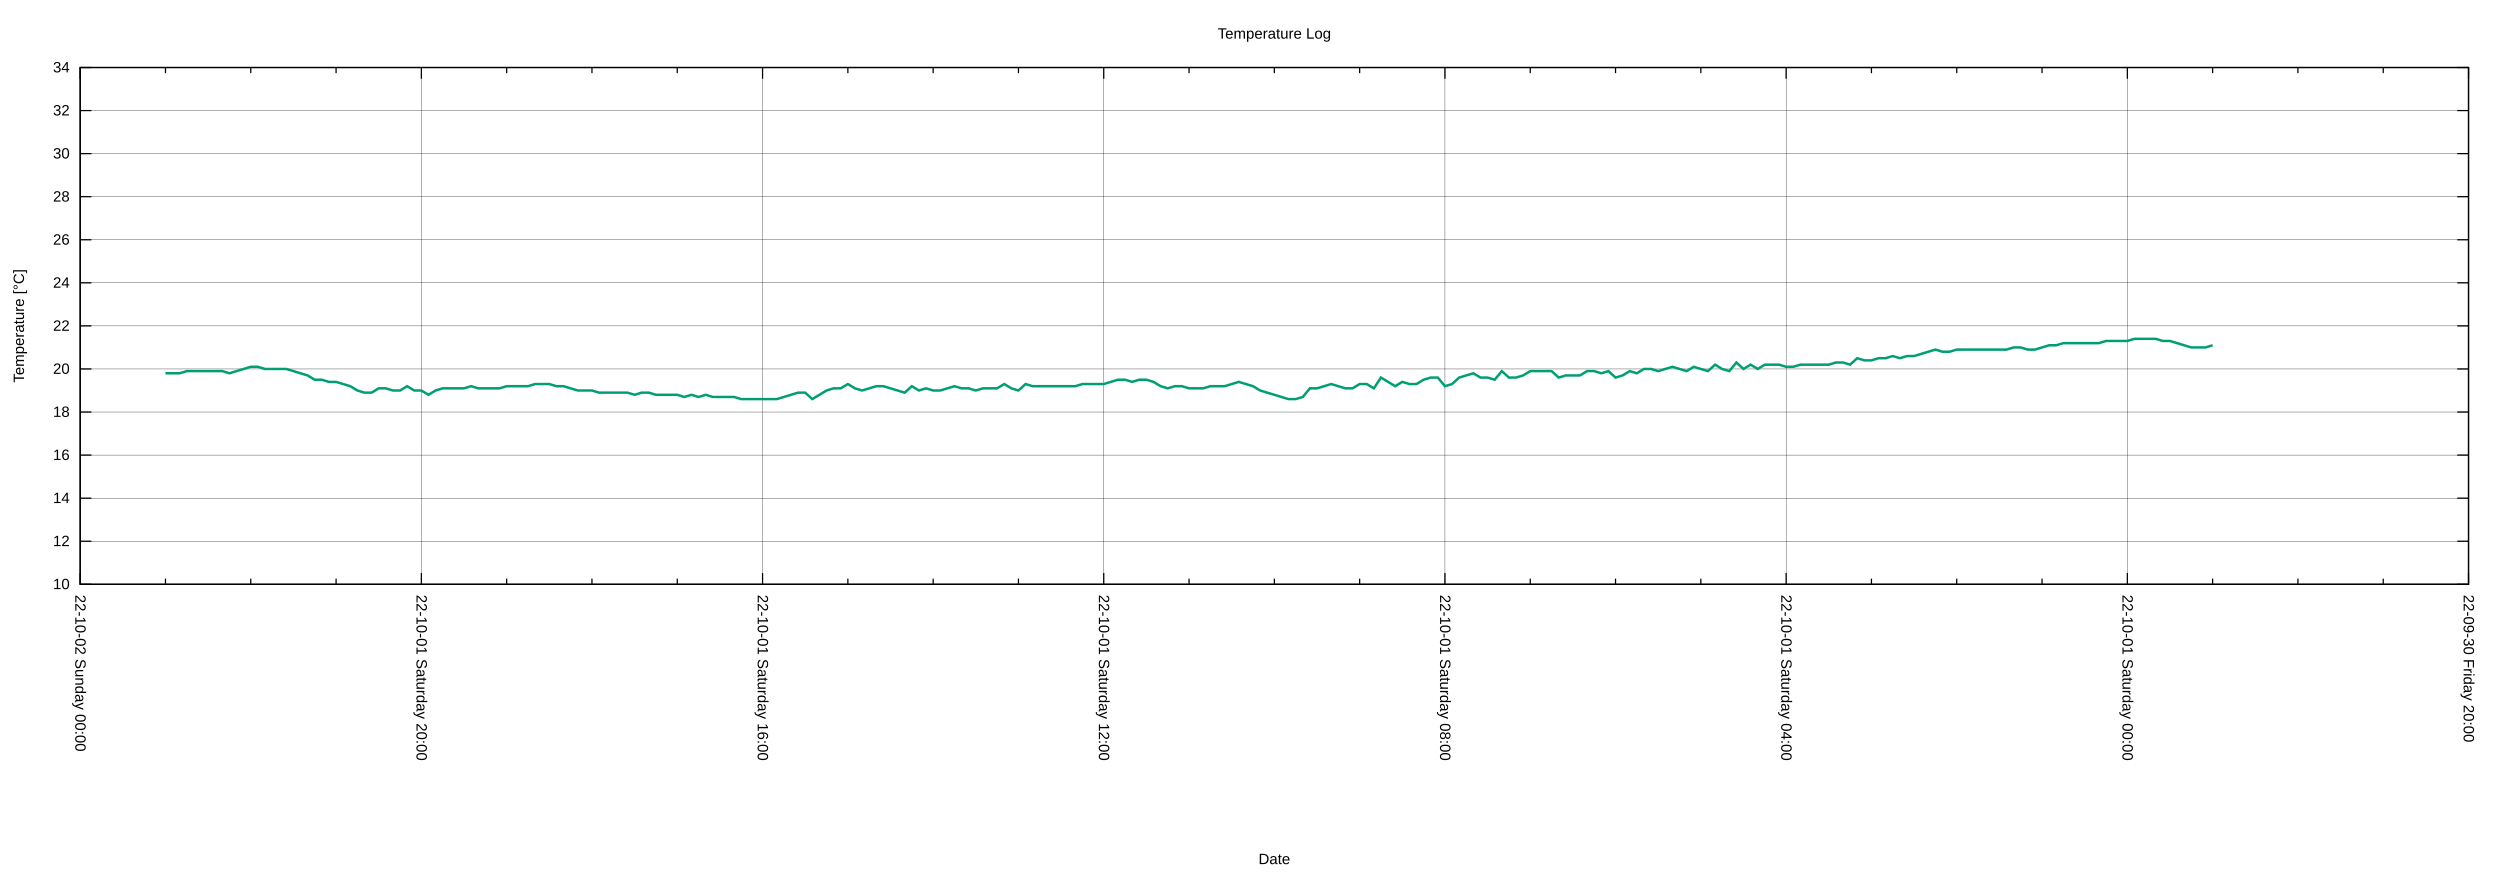
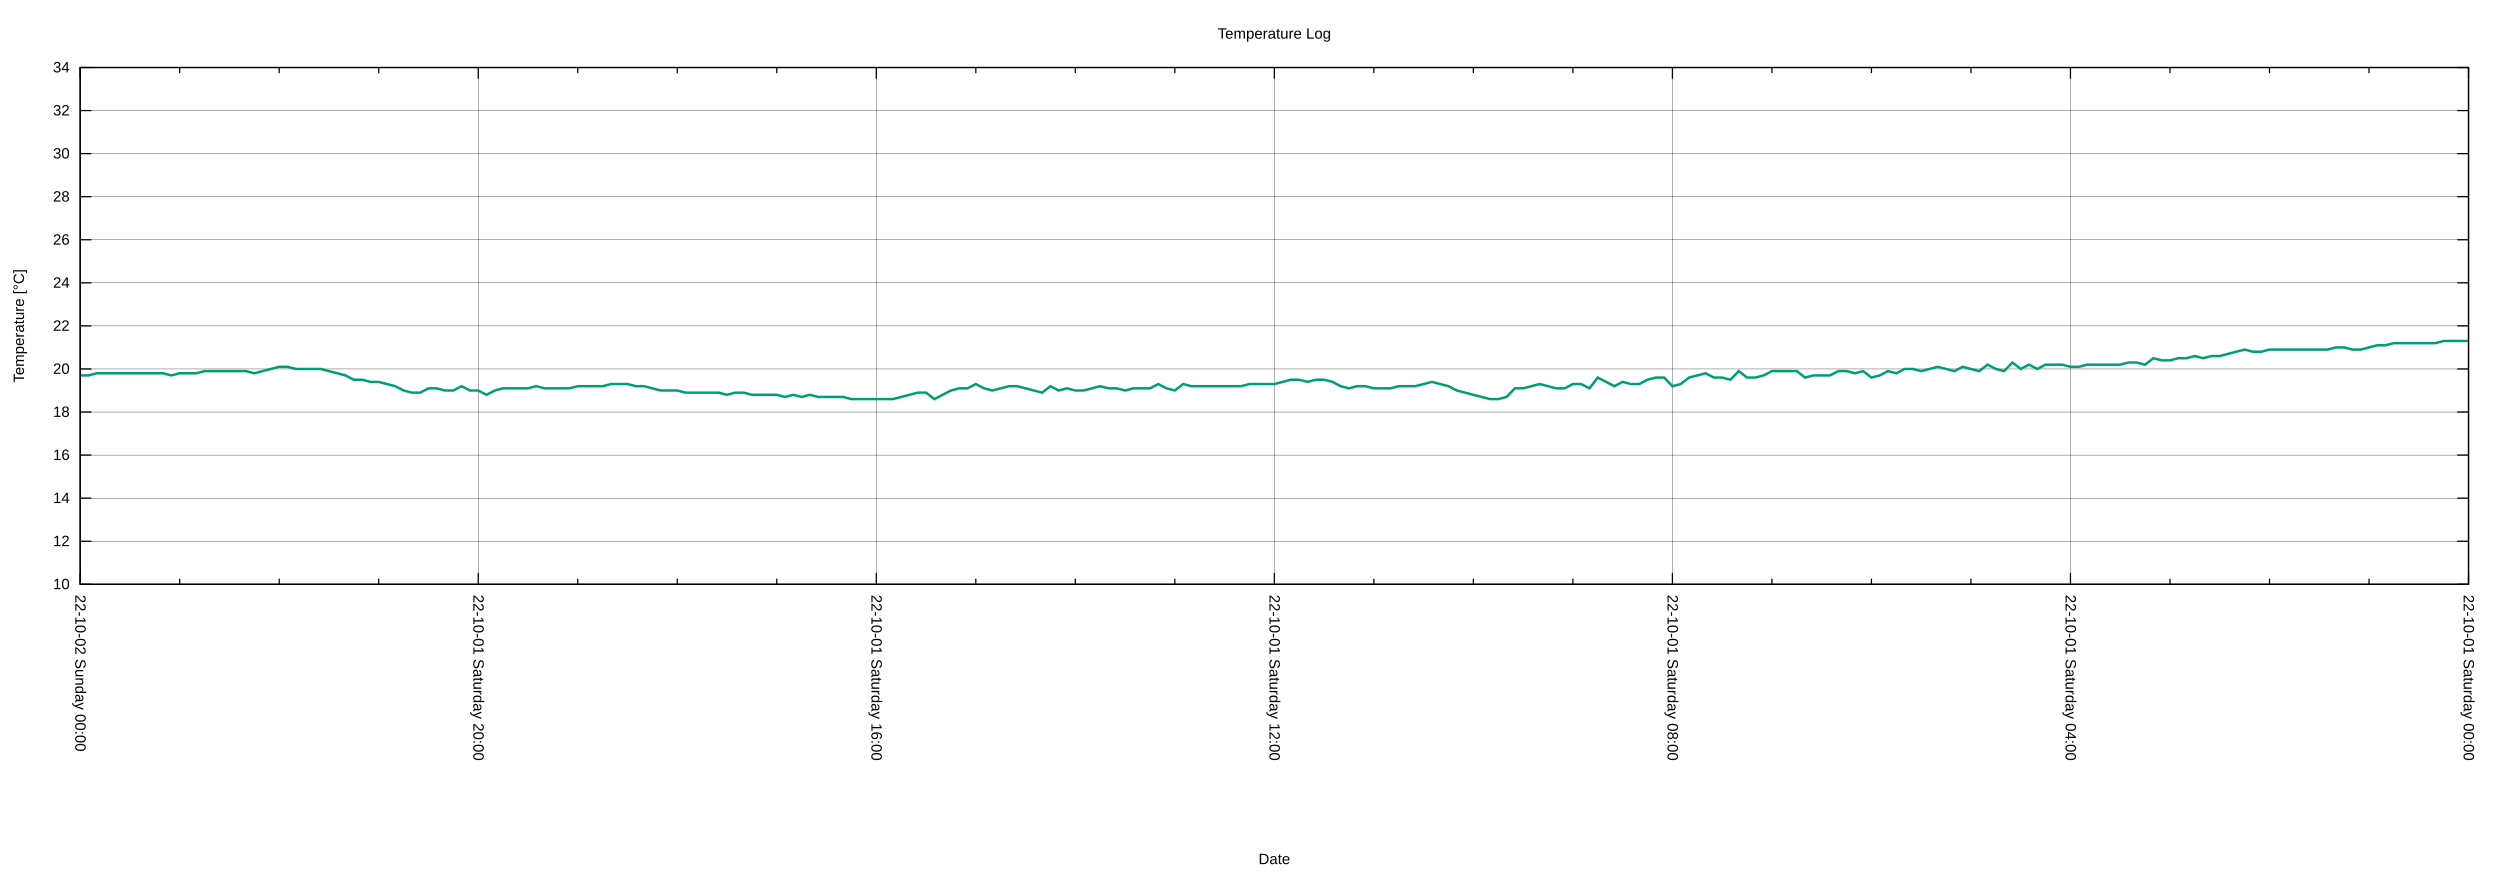
<svg xmlns="http://www.w3.org/2000/svg" xmlns:xlink="http://www.w3.org/1999/xlink" width="2000" height="700" viewBox="0 0 2000 700">
  <g id="gnuplot_canvas">
    <rect x="0" y="0" width="2000" height="700" fill="none" />
    <defs>
      <circle id="gpDot" r="0.5" stroke-width="0.5" stroke="currentColor" />
      <path id="gpPt0" stroke-width="0.222" stroke="currentColor" d="M-1,0 h2 M0,-1 v2" />
      <path id="gpPt1" stroke-width="0.222" stroke="currentColor" d="M-1,-1 L1,1 M1,-1 L-1,1" />
      <path id="gpPt2" stroke-width="0.222" stroke="currentColor" d="M-1,0 L1,0 M0,-1 L0,1 M-1,-1 L1,1 M-1,1 L1,-1" />
      <rect id="gpPt3" stroke-width="0.222" stroke="currentColor" x="-1" y="-1" width="2" height="2" />
      <rect id="gpPt4" stroke-width="0.222" stroke="currentColor" fill="currentColor" x="-1" y="-1" width="2" height="2" />
      <circle id="gpPt5" stroke-width="0.222" stroke="currentColor" cx="0" cy="0" r="1" />
      <use xlink:href="#gpPt5" id="gpPt6" fill="currentColor" stroke="none" />
      <path id="gpPt7" stroke-width="0.222" stroke="currentColor" d="M0,-1.33 L-1.33,0.67 L1.33,0.67 z" />
      <use xlink:href="#gpPt7" id="gpPt8" fill="currentColor" stroke="none" />
      <use xlink:href="#gpPt7" id="gpPt9" stroke="currentColor" transform="rotate(180)" />
      <use xlink:href="#gpPt9" id="gpPt10" fill="currentColor" stroke="none" />
      <use xlink:href="#gpPt3" id="gpPt11" stroke="currentColor" transform="rotate(45)" />
      <use xlink:href="#gpPt11" id="gpPt12" fill="currentColor" stroke="none" />
      <path id="gpPt13" stroke-width="0.222" stroke="currentColor" d="M0,1.330 L1.265,0.411 L0.782,-1.067 L-0.782,-1.076 L-1.265,0.411 z" />
      <use xlink:href="#gpPt13" id="gpPt14" fill="currentColor" stroke="none" />
      <filter id="textbox" filterUnits="objectBoundingBox" x="0" y="0" height="1" width="1">
        <feFlood flood-color="white" flood-opacity="1" result="bgnd" />
        <feComposite in="SourceGraphic" in2="bgnd" operator="atop" />
      </filter>
      <filter id="greybox" filterUnits="objectBoundingBox" x="0" y="0" height="1" width="1">
        <feFlood flood-color="lightgrey" flood-opacity="1" result="grey" />
        <feComposite in="SourceGraphic" in2="grey" operator="atop" />
      </filter>
    </defs>
    <g fill="none" color="white" stroke="currentColor" stroke-width="1.00" stroke-linecap="butt" stroke-linejoin="miter">
</g>
    <g fill="none" color="black" stroke="currentColor" stroke-width="1.00" stroke-linecap="butt" stroke-linejoin="miter">
</g>
    <g fill="none" color="black" stroke="black" stroke-width="0.25" stroke-linecap="butt" stroke-linejoin="miter">
</g>
    <g fill="none" color="black" stroke="currentColor" stroke-width="0.25" stroke-linecap="butt" stroke-linejoin="miter">
      <path stroke="black" class="gridline" d="M64.14,467.43 L1974.82,467.43  " />
    </g>
    <g fill="none" color="black" stroke="black" stroke-width="1.00" stroke-linecap="butt" stroke-linejoin="miter">
</g>
    <g fill="none" color="black" stroke="currentColor" stroke-width="1.00" stroke-linecap="butt" stroke-linejoin="miter">
      <path stroke="black" d="M64.14,467.43 L73.14,467.43 M1974.82,467.43 L1965.82,467.43  " />
      <g transform="translate(55.75,471.33)" stroke="none" fill="black" font-family="Arial" font-size="12.00" text-anchor="end">
        <text>
          <tspan font-family="Arial"> 10</tspan>
        </text>
      </g>
    </g>
    <g fill="none" color="black" stroke="currentColor" stroke-width="1.00" stroke-linecap="butt" stroke-linejoin="miter">
</g>
    <g fill="none" color="black" stroke="black" stroke-width="0.25" stroke-linecap="butt" stroke-linejoin="miter">
</g>
    <g fill="none" color="black" stroke="currentColor" stroke-width="0.25" stroke-linecap="butt" stroke-linejoin="miter">
      <path stroke="black" class="gridline" d="M64.14,432.98 L1974.82,432.98  " />
    </g>
    <g fill="none" color="black" stroke="black" stroke-width="1.00" stroke-linecap="butt" stroke-linejoin="miter">
</g>
    <g fill="none" color="black" stroke="currentColor" stroke-width="1.00" stroke-linecap="butt" stroke-linejoin="miter">
      <path stroke="black" d="M64.14,432.98 L73.14,432.98 M1974.82,432.98 L1965.82,432.98  " />
      <g transform="translate(55.75,436.88)" stroke="none" fill="black" font-family="Arial" font-size="12.00" text-anchor="end">
        <text>
          <tspan font-family="Arial"> 12</tspan>
        </text>
      </g>
    </g>
    <g fill="none" color="black" stroke="currentColor" stroke-width="1.00" stroke-linecap="butt" stroke-linejoin="miter">
</g>
    <g fill="none" color="black" stroke="black" stroke-width="0.25" stroke-linecap="butt" stroke-linejoin="miter">
</g>
    <g fill="none" color="black" stroke="currentColor" stroke-width="0.25" stroke-linecap="butt" stroke-linejoin="miter">
      <path stroke="black" class="gridline" d="M64.14,398.53 L1974.82,398.53  " />
    </g>
    <g fill="none" color="black" stroke="black" stroke-width="1.00" stroke-linecap="butt" stroke-linejoin="miter">
</g>
    <g fill="none" color="black" stroke="currentColor" stroke-width="1.00" stroke-linecap="butt" stroke-linejoin="miter">
      <path stroke="black" d="M64.14,398.53 L73.14,398.53 M1974.82,398.53 L1965.82,398.53  " />
      <g transform="translate(55.75,402.43)" stroke="none" fill="black" font-family="Arial" font-size="12.00" text-anchor="end">
        <text>
          <tspan font-family="Arial"> 14</tspan>
        </text>
      </g>
    </g>
    <g fill="none" color="black" stroke="currentColor" stroke-width="1.00" stroke-linecap="butt" stroke-linejoin="miter">
</g>
    <g fill="none" color="black" stroke="black" stroke-width="0.25" stroke-linecap="butt" stroke-linejoin="miter">
</g>
    <g fill="none" color="black" stroke="currentColor" stroke-width="0.25" stroke-linecap="butt" stroke-linejoin="miter">
      <path stroke="black" class="gridline" d="M64.14,364.07 L1974.82,364.07  " />
    </g>
    <g fill="none" color="black" stroke="black" stroke-width="1.00" stroke-linecap="butt" stroke-linejoin="miter">
</g>
    <g fill="none" color="black" stroke="currentColor" stroke-width="1.00" stroke-linecap="butt" stroke-linejoin="miter">
      <path stroke="black" d="M64.14,364.07 L73.14,364.07 M1974.82,364.07 L1965.82,364.07  " />
      <g transform="translate(55.75,367.97)" stroke="none" fill="black" font-family="Arial" font-size="12.00" text-anchor="end">
        <text>
          <tspan font-family="Arial"> 16</tspan>
        </text>
      </g>
    </g>
    <g fill="none" color="black" stroke="currentColor" stroke-width="1.00" stroke-linecap="butt" stroke-linejoin="miter">
</g>
    <g fill="none" color="black" stroke="black" stroke-width="0.25" stroke-linecap="butt" stroke-linejoin="miter">
</g>
    <g fill="none" color="black" stroke="currentColor" stroke-width="0.25" stroke-linecap="butt" stroke-linejoin="miter">
      <path stroke="black" class="gridline" d="M64.14,329.62 L1974.82,329.62  " />
    </g>
    <g fill="none" color="black" stroke="black" stroke-width="1.00" stroke-linecap="butt" stroke-linejoin="miter">
</g>
    <g fill="none" color="black" stroke="currentColor" stroke-width="1.00" stroke-linecap="butt" stroke-linejoin="miter">
      <path stroke="black" d="M64.14,329.62 L73.14,329.62 M1974.82,329.62 L1965.82,329.62  " />
      <g transform="translate(55.75,333.52)" stroke="none" fill="black" font-family="Arial" font-size="12.00" text-anchor="end">
        <text>
          <tspan font-family="Arial"> 18</tspan>
        </text>
      </g>
    </g>
    <g fill="none" color="black" stroke="currentColor" stroke-width="1.00" stroke-linecap="butt" stroke-linejoin="miter">
</g>
    <g fill="none" color="black" stroke="black" stroke-width="0.25" stroke-linecap="butt" stroke-linejoin="miter">
</g>
    <g fill="none" color="black" stroke="currentColor" stroke-width="0.25" stroke-linecap="butt" stroke-linejoin="miter">
      <path stroke="black" class="gridline" d="M64.14,295.17 L1974.82,295.17  " />
    </g>
    <g fill="none" color="black" stroke="black" stroke-width="1.00" stroke-linecap="butt" stroke-linejoin="miter">
</g>
    <g fill="none" color="black" stroke="currentColor" stroke-width="1.00" stroke-linecap="butt" stroke-linejoin="miter">
      <path stroke="black" d="M64.14,295.17 L73.14,295.17 M1974.82,295.17 L1965.82,295.17  " />
      <g transform="translate(55.75,299.07)" stroke="none" fill="black" font-family="Arial" font-size="12.00" text-anchor="end">
        <text>
          <tspan font-family="Arial"> 20</tspan>
        </text>
      </g>
    </g>
    <g fill="none" color="black" stroke="currentColor" stroke-width="1.00" stroke-linecap="butt" stroke-linejoin="miter">
</g>
    <g fill="none" color="black" stroke="black" stroke-width="0.25" stroke-linecap="butt" stroke-linejoin="miter">
</g>
    <g fill="none" color="black" stroke="currentColor" stroke-width="0.25" stroke-linecap="butt" stroke-linejoin="miter">
      <path stroke="black" class="gridline" d="M64.14,260.72 L1974.82,260.72  " />
    </g>
    <g fill="none" color="black" stroke="black" stroke-width="1.00" stroke-linecap="butt" stroke-linejoin="miter">
</g>
    <g fill="none" color="black" stroke="currentColor" stroke-width="1.00" stroke-linecap="butt" stroke-linejoin="miter">
      <path stroke="black" d="M64.14,260.72 L73.14,260.72 M1974.82,260.72 L1965.82,260.72  " />
      <g transform="translate(55.75,264.62)" stroke="none" fill="black" font-family="Arial" font-size="12.00" text-anchor="end">
        <text>
          <tspan font-family="Arial"> 22</tspan>
        </text>
      </g>
    </g>
    <g fill="none" color="black" stroke="currentColor" stroke-width="1.00" stroke-linecap="butt" stroke-linejoin="miter">
</g>
    <g fill="none" color="black" stroke="black" stroke-width="0.25" stroke-linecap="butt" stroke-linejoin="miter">
</g>
    <g fill="none" color="black" stroke="currentColor" stroke-width="0.25" stroke-linecap="butt" stroke-linejoin="miter">
      <path stroke="black" class="gridline" d="M64.14,226.27 L1974.82,226.27  " />
    </g>
    <g fill="none" color="black" stroke="black" stroke-width="1.00" stroke-linecap="butt" stroke-linejoin="miter">
</g>
    <g fill="none" color="black" stroke="currentColor" stroke-width="1.00" stroke-linecap="butt" stroke-linejoin="miter">
      <path stroke="black" d="M64.14,226.27 L73.14,226.27 M1974.82,226.27 L1965.82,226.27  " />
      <g transform="translate(55.75,230.17)" stroke="none" fill="black" font-family="Arial" font-size="12.00" text-anchor="end">
        <text>
          <tspan font-family="Arial"> 24</tspan>
        </text>
      </g>
    </g>
    <g fill="none" color="black" stroke="currentColor" stroke-width="1.00" stroke-linecap="butt" stroke-linejoin="miter">
</g>
    <g fill="none" color="black" stroke="black" stroke-width="0.25" stroke-linecap="butt" stroke-linejoin="miter">
</g>
    <g fill="none" color="black" stroke="currentColor" stroke-width="0.25" stroke-linecap="butt" stroke-linejoin="miter">
      <path stroke="black" class="gridline" d="M64.14,191.82 L1974.82,191.82  " />
    </g>
    <g fill="none" color="black" stroke="black" stroke-width="1.00" stroke-linecap="butt" stroke-linejoin="miter">
</g>
    <g fill="none" color="black" stroke="currentColor" stroke-width="1.00" stroke-linecap="butt" stroke-linejoin="miter">
      <path stroke="black" d="M64.14,191.82 L73.14,191.82 M1974.82,191.82 L1965.82,191.82  " />
      <g transform="translate(55.75,195.72)" stroke="none" fill="black" font-family="Arial" font-size="12.00" text-anchor="end">
        <text>
          <tspan font-family="Arial"> 26</tspan>
        </text>
      </g>
    </g>
    <g fill="none" color="black" stroke="currentColor" stroke-width="1.00" stroke-linecap="butt" stroke-linejoin="miter">
</g>
    <g fill="none" color="black" stroke="black" stroke-width="0.25" stroke-linecap="butt" stroke-linejoin="miter">
</g>
    <g fill="none" color="black" stroke="currentColor" stroke-width="0.25" stroke-linecap="butt" stroke-linejoin="miter">
      <path stroke="black" class="gridline" d="M64.14,157.36 L1974.82,157.36  " />
    </g>
    <g fill="none" color="black" stroke="black" stroke-width="1.00" stroke-linecap="butt" stroke-linejoin="miter">
</g>
    <g fill="none" color="black" stroke="currentColor" stroke-width="1.00" stroke-linecap="butt" stroke-linejoin="miter">
      <path stroke="black" d="M64.14,157.36 L73.14,157.36 M1974.82,157.36 L1965.82,157.36  " />
      <g transform="translate(55.75,161.26)" stroke="none" fill="black" font-family="Arial" font-size="12.00" text-anchor="end">
        <text>
          <tspan font-family="Arial"> 28</tspan>
        </text>
      </g>
    </g>
    <g fill="none" color="black" stroke="currentColor" stroke-width="1.00" stroke-linecap="butt" stroke-linejoin="miter">
</g>
    <g fill="none" color="black" stroke="black" stroke-width="0.25" stroke-linecap="butt" stroke-linejoin="miter">
</g>
    <g fill="none" color="black" stroke="currentColor" stroke-width="0.25" stroke-linecap="butt" stroke-linejoin="miter">
      <path stroke="black" class="gridline" d="M64.14,122.91 L1974.82,122.91  " />
    </g>
    <g fill="none" color="black" stroke="black" stroke-width="1.00" stroke-linecap="butt" stroke-linejoin="miter">
</g>
    <g fill="none" color="black" stroke="currentColor" stroke-width="1.00" stroke-linecap="butt" stroke-linejoin="miter">
      <path stroke="black" d="M64.14,122.91 L73.14,122.91 M1974.82,122.91 L1965.82,122.91  " />
      <g transform="translate(55.75,126.81)" stroke="none" fill="black" font-family="Arial" font-size="12.00" text-anchor="end">
        <text>
          <tspan font-family="Arial"> 30</tspan>
        </text>
      </g>
    </g>
    <g fill="none" color="black" stroke="currentColor" stroke-width="1.00" stroke-linecap="butt" stroke-linejoin="miter">
</g>
    <g fill="none" color="black" stroke="black" stroke-width="0.25" stroke-linecap="butt" stroke-linejoin="miter">
</g>
    <g fill="none" color="black" stroke="currentColor" stroke-width="0.25" stroke-linecap="butt" stroke-linejoin="miter">
      <path stroke="black" class="gridline" d="M64.14,88.46 L1974.82,88.46  " />
    </g>
    <g fill="none" color="black" stroke="black" stroke-width="1.00" stroke-linecap="butt" stroke-linejoin="miter">
</g>
    <g fill="none" color="black" stroke="currentColor" stroke-width="1.00" stroke-linecap="butt" stroke-linejoin="miter">
      <path stroke="black" d="M64.14,88.46 L73.14,88.46 M1974.82,88.46 L1965.82,88.46  " />
      <g transform="translate(55.75,92.36)" stroke="none" fill="black" font-family="Arial" font-size="12.00" text-anchor="end">
        <text>
          <tspan font-family="Arial"> 32</tspan>
        </text>
      </g>
    </g>
    <g fill="none" color="black" stroke="currentColor" stroke-width="1.00" stroke-linecap="butt" stroke-linejoin="miter">
</g>
    <g fill="none" color="black" stroke="black" stroke-width="0.25" stroke-linecap="butt" stroke-linejoin="miter">
</g>
    <g fill="none" color="black" stroke="currentColor" stroke-width="0.25" stroke-linecap="butt" stroke-linejoin="miter">
      <path stroke="black" class="gridline" d="M64.14,54.01 L1974.82,54.01  " />
    </g>
    <g fill="none" color="black" stroke="black" stroke-width="1.00" stroke-linecap="butt" stroke-linejoin="miter">
</g>
    <g fill="none" color="black" stroke="currentColor" stroke-width="1.00" stroke-linecap="butt" stroke-linejoin="miter">
      <path stroke="black" d="M64.14,54.01 L73.14,54.01 M1974.82,54.01 L1965.82,54.01  " />
      <g transform="translate(55.75,57.91)" stroke="none" fill="black" font-family="Arial" font-size="12.00" text-anchor="end">
        <text>
          <tspan font-family="Arial"> 34</tspan>
        </text>
      </g>
    </g>
    <g fill="none" color="black" stroke="currentColor" stroke-width="1.00" stroke-linecap="butt" stroke-linejoin="miter">
</g>
    <g fill="none" color="black" stroke="black" stroke-width="0.25" stroke-linecap="butt" stroke-linejoin="miter">
</g>
    <g fill="none" color="black" stroke="currentColor" stroke-width="0.25" stroke-linecap="butt" stroke-linejoin="miter">
      <path stroke="black" class="gridline" d="M1974.82,467.43 L1974.82,54.01  " />
    </g>
    <g fill="none" color="black" stroke="black" stroke-width="1.00" stroke-linecap="butt" stroke-linejoin="miter">
</g>
    <g fill="none" color="black" stroke="currentColor" stroke-width="1.00" stroke-linecap="butt" stroke-linejoin="miter">
      <path stroke="black" d="M1974.82,467.43 L1974.82,458.43 M1974.82,54.01 L1974.82,63.01  " />
      <g transform="translate(1970.92,475.82) rotate(90)" stroke="none" fill="black" font-family="Arial" font-size="12.00" text-anchor="start">
        <text>
-           <tspan font-family="Arial">22-09-30 Friday 20:00</tspan>
-         </text>
-       </g>
-     </g>
-     <g fill="none" color="black" stroke="currentColor" stroke-width="1.00" stroke-linecap="butt" stroke-linejoin="miter">
-       <path stroke="black" d="M1906.58,467.43 L1906.58,462.93 M1906.58,54.01 L1906.58,58.51 M1838.34,467.43 L1838.34,462.93 M1838.34,54.01 L1838.34,58.51   M1770.10,467.43 L1770.10,462.93 M1770.10,54.01 L1770.10,58.51  " />
-     </g>
-     <g fill="none" color="black" stroke="black" stroke-width="0.25" stroke-linecap="butt" stroke-linejoin="miter">
- </g>
-     <g fill="none" color="black" stroke="currentColor" stroke-width="0.25" stroke-linecap="butt" stroke-linejoin="miter">
-       <path stroke="black" class="gridline" d="M1701.87,467.43 L1701.87,54.01  " />
-     </g>
-     <g fill="none" color="black" stroke="black" stroke-width="1.00" stroke-linecap="butt" stroke-linejoin="miter">
- </g>
-     <g fill="none" color="black" stroke="currentColor" stroke-width="1.00" stroke-linecap="butt" stroke-linejoin="miter">
-       <path stroke="black" d="M1701.87,467.43 L1701.87,458.43 M1701.87,54.01 L1701.87,63.01  " />
-       <g transform="translate(1697.97,475.82) rotate(90)" stroke="none" fill="black" font-family="Arial" font-size="12.00" text-anchor="start">
-         <text>
          <tspan font-family="Arial">22-10-01 Saturday 00:00</tspan>
        </text>
      </g>
    </g>
    <g fill="none" color="black" stroke="currentColor" stroke-width="1.00" stroke-linecap="butt" stroke-linejoin="miter">
-       <path stroke="black" d="M1633.63,467.43 L1633.63,462.93 M1633.63,54.01 L1633.63,58.51 M1565.39,467.43 L1565.39,462.93 M1565.39,54.01 L1565.39,58.51   M1497.15,467.43 L1497.15,462.93 M1497.15,54.01 L1497.15,58.51  " />
-     </g>
-     <g fill="none" color="black" stroke="black" stroke-width="0.25" stroke-linecap="butt" stroke-linejoin="miter">
- </g>
-     <g fill="none" color="black" stroke="currentColor" stroke-width="0.25" stroke-linecap="butt" stroke-linejoin="miter">
-       <path stroke="black" class="gridline" d="M1428.91,467.43 L1428.91,54.01  " />
-     </g>
-     <g fill="none" color="black" stroke="black" stroke-width="1.00" stroke-linecap="butt" stroke-linejoin="miter">
- </g>
-     <g fill="none" color="black" stroke="currentColor" stroke-width="1.00" stroke-linecap="butt" stroke-linejoin="miter">
-       <path stroke="black" d="M1428.91,467.43 L1428.91,458.43 M1428.91,54.01 L1428.91,63.01  " />
-       <g transform="translate(1425.01,475.82) rotate(90)" stroke="none" fill="black" font-family="Arial" font-size="12.00" text-anchor="start">
+       <path stroke="black" d="M1895.21,467.43 L1895.21,462.93 M1895.21,54.01 L1895.21,58.51 M1815.60,467.43 L1815.60,462.93 M1815.60,54.01 L1815.60,58.51   M1735.99,467.43 L1735.99,462.93 M1735.99,54.01 L1735.99,58.51  " />
+     </g>
+     <g fill="none" color="black" stroke="black" stroke-width="0.25" stroke-linecap="butt" stroke-linejoin="miter">
+ </g>
+     <g fill="none" color="black" stroke="currentColor" stroke-width="0.25" stroke-linecap="butt" stroke-linejoin="miter">
+       <path stroke="black" class="gridline" d="M1656.37,467.43 L1656.37,54.01  " />
+     </g>
+     <g fill="none" color="black" stroke="black" stroke-width="1.00" stroke-linecap="butt" stroke-linejoin="miter">
+ </g>
+     <g fill="none" color="black" stroke="currentColor" stroke-width="1.00" stroke-linecap="butt" stroke-linejoin="miter">
+       <path stroke="black" d="M1656.37,467.43 L1656.37,458.43 M1656.37,54.01 L1656.37,63.01  " />
+       <g transform="translate(1652.47,475.82) rotate(90)" stroke="none" fill="black" font-family="Arial" font-size="12.00" text-anchor="start">
        <text>
          <tspan font-family="Arial">22-10-01 Saturday 04:00</tspan>
        </text>
      </g>
    </g>
    <g fill="none" color="black" stroke="currentColor" stroke-width="1.00" stroke-linecap="butt" stroke-linejoin="miter">
-       <path stroke="black" d="M1360.67,467.43 L1360.67,462.93 M1360.67,54.01 L1360.67,58.51 M1292.43,467.43 L1292.43,462.93 M1292.43,54.01 L1292.43,58.51   M1224.20,467.43 L1224.20,462.93 M1224.20,54.01 L1224.20,58.51  " />
-     </g>
-     <g fill="none" color="black" stroke="black" stroke-width="0.25" stroke-linecap="butt" stroke-linejoin="miter">
- </g>
-     <g fill="none" color="black" stroke="currentColor" stroke-width="0.25" stroke-linecap="butt" stroke-linejoin="miter">
-       <path stroke="black" class="gridline" d="M1155.96,467.43 L1155.96,54.01  " />
-     </g>
-     <g fill="none" color="black" stroke="black" stroke-width="1.00" stroke-linecap="butt" stroke-linejoin="miter">
- </g>
-     <g fill="none" color="black" stroke="currentColor" stroke-width="1.00" stroke-linecap="butt" stroke-linejoin="miter">
-       <path stroke="black" d="M1155.96,467.43 L1155.96,458.43 M1155.96,54.01 L1155.96,63.01  " />
-       <g transform="translate(1152.06,475.82) rotate(90)" stroke="none" fill="black" font-family="Arial" font-size="12.00" text-anchor="start">
+       <path stroke="black" d="M1576.76,467.43 L1576.76,462.93 M1576.76,54.01 L1576.76,58.51 M1497.15,467.43 L1497.15,462.93 M1497.15,54.01 L1497.15,58.51   M1417.54,467.43 L1417.54,462.93 M1417.54,54.01 L1417.54,58.51  " />
+     </g>
+     <g fill="none" color="black" stroke="black" stroke-width="0.25" stroke-linecap="butt" stroke-linejoin="miter">
+ </g>
+     <g fill="none" color="black" stroke="currentColor" stroke-width="0.25" stroke-linecap="butt" stroke-linejoin="miter">
+       <path stroke="black" class="gridline" d="M1337.93,467.43 L1337.93,54.01  " />
+     </g>
+     <g fill="none" color="black" stroke="black" stroke-width="1.00" stroke-linecap="butt" stroke-linejoin="miter">
+ </g>
+     <g fill="none" color="black" stroke="currentColor" stroke-width="1.00" stroke-linecap="butt" stroke-linejoin="miter">
+       <path stroke="black" d="M1337.93,467.43 L1337.93,458.43 M1337.93,54.01 L1337.93,63.01  " />
+       <g transform="translate(1334.03,475.82) rotate(90)" stroke="none" fill="black" font-family="Arial" font-size="12.00" text-anchor="start">
        <text>
          <tspan font-family="Arial">22-10-01 Saturday 08:00</tspan>
        </text>
      </g>
    </g>
    <g fill="none" color="black" stroke="currentColor" stroke-width="1.00" stroke-linecap="butt" stroke-linejoin="miter">
-       <path stroke="black" d="M1087.72,467.43 L1087.72,462.93 M1087.72,54.01 L1087.72,58.51 M1019.48,467.43 L1019.48,462.93 M1019.48,54.01 L1019.48,58.51   M951.24,467.43 L951.24,462.93 M951.24,54.01 L951.24,58.51  " />
-     </g>
-     <g fill="none" color="black" stroke="black" stroke-width="0.25" stroke-linecap="butt" stroke-linejoin="miter">
- </g>
-     <g fill="none" color="black" stroke="currentColor" stroke-width="0.25" stroke-linecap="butt" stroke-linejoin="miter">
-       <path stroke="black" class="gridline" d="M883.00,467.43 L883.00,54.01  " />
-     </g>
-     <g fill="none" color="black" stroke="black" stroke-width="1.00" stroke-linecap="butt" stroke-linejoin="miter">
- </g>
-     <g fill="none" color="black" stroke="currentColor" stroke-width="1.00" stroke-linecap="butt" stroke-linejoin="miter">
-       <path stroke="black" d="M883.00,467.43 L883.00,458.43 M883.00,54.01 L883.00,63.01  " />
-       <g transform="translate(879.10,475.82) rotate(90)" stroke="none" fill="black" font-family="Arial" font-size="12.00" text-anchor="start">
+       <path stroke="black" d="M1258.32,467.43 L1258.32,462.93 M1258.32,54.01 L1258.32,58.51 M1178.70,467.43 L1178.70,462.93 M1178.70,54.01 L1178.70,58.51   M1099.09,467.43 L1099.09,462.93 M1099.09,54.01 L1099.09,58.51  " />
+     </g>
+     <g fill="none" color="black" stroke="black" stroke-width="0.25" stroke-linecap="butt" stroke-linejoin="miter">
+ </g>
+     <g fill="none" color="black" stroke="currentColor" stroke-width="0.25" stroke-linecap="butt" stroke-linejoin="miter">
+       <path stroke="black" class="gridline" d="M1019.48,467.43 L1019.48,54.01  " />
+     </g>
+     <g fill="none" color="black" stroke="black" stroke-width="1.00" stroke-linecap="butt" stroke-linejoin="miter">
+ </g>
+     <g fill="none" color="black" stroke="currentColor" stroke-width="1.00" stroke-linecap="butt" stroke-linejoin="miter">
+       <path stroke="black" d="M1019.48,467.43 L1019.48,458.43 M1019.48,54.01 L1019.48,63.01  " />
+       <g transform="translate(1015.58,475.82) rotate(90)" stroke="none" fill="black" font-family="Arial" font-size="12.00" text-anchor="start">
        <text>
          <tspan font-family="Arial">22-10-01 Saturday 12:00</tspan>
        </text>
      </g>
    </g>
    <g fill="none" color="black" stroke="currentColor" stroke-width="1.00" stroke-linecap="butt" stroke-linejoin="miter">
-       <path stroke="black" d="M814.76,467.43 L814.76,462.93 M814.76,54.01 L814.76,58.51 M746.53,467.43 L746.53,462.93 M746.53,54.01 L746.53,58.51   M678.29,467.43 L678.29,462.93 M678.29,54.01 L678.29,58.51  " />
-     </g>
-     <g fill="none" color="black" stroke="black" stroke-width="0.25" stroke-linecap="butt" stroke-linejoin="miter">
- </g>
-     <g fill="none" color="black" stroke="currentColor" stroke-width="0.25" stroke-linecap="butt" stroke-linejoin="miter">
-       <path stroke="black" class="gridline" d="M610.05,467.43 L610.05,54.01  " />
-     </g>
-     <g fill="none" color="black" stroke="black" stroke-width="1.00" stroke-linecap="butt" stroke-linejoin="miter">
- </g>
-     <g fill="none" color="black" stroke="currentColor" stroke-width="1.00" stroke-linecap="butt" stroke-linejoin="miter">
-       <path stroke="black" d="M610.05,467.43 L610.05,458.43 M610.05,54.01 L610.05,63.01  " />
-       <g transform="translate(606.15,475.82) rotate(90)" stroke="none" fill="black" font-family="Arial" font-size="12.00" text-anchor="start">
+       <path stroke="black" d="M939.87,467.43 L939.87,462.93 M939.87,54.01 L939.87,58.51 M860.26,467.43 L860.26,462.93 M860.26,54.01 L860.26,58.51   M780.65,467.43 L780.65,462.93 M780.65,54.01 L780.65,58.51  " />
+     </g>
+     <g fill="none" color="black" stroke="black" stroke-width="0.25" stroke-linecap="butt" stroke-linejoin="miter">
+ </g>
+     <g fill="none" color="black" stroke="currentColor" stroke-width="0.25" stroke-linecap="butt" stroke-linejoin="miter">
+       <path stroke="black" class="gridline" d="M701.03,467.43 L701.03,54.01  " />
+     </g>
+     <g fill="none" color="black" stroke="black" stroke-width="1.00" stroke-linecap="butt" stroke-linejoin="miter">
+ </g>
+     <g fill="none" color="black" stroke="currentColor" stroke-width="1.00" stroke-linecap="butt" stroke-linejoin="miter">
+       <path stroke="black" d="M701.03,467.43 L701.03,458.43 M701.03,54.01 L701.03,63.01  " />
+       <g transform="translate(697.13,475.82) rotate(90)" stroke="none" fill="black" font-family="Arial" font-size="12.00" text-anchor="start">
        <text>
          <tspan font-family="Arial">22-10-01 Saturday 16:00</tspan>
        </text>
      </g>
    </g>
    <g fill="none" color="black" stroke="currentColor" stroke-width="1.00" stroke-linecap="butt" stroke-linejoin="miter">
-       <path stroke="black" d="M541.81,467.43 L541.81,462.93 M541.81,54.01 L541.81,58.51 M473.57,467.43 L473.57,462.93 M473.57,54.01 L473.57,58.51   M405.33,467.43 L405.33,462.93 M405.33,54.01 L405.33,58.51  " />
-     </g>
-     <g fill="none" color="black" stroke="black" stroke-width="0.25" stroke-linecap="butt" stroke-linejoin="miter">
- </g>
-     <g fill="none" color="black" stroke="currentColor" stroke-width="0.25" stroke-linecap="butt" stroke-linejoin="miter">
-       <path stroke="black" class="gridline" d="M337.09,467.43 L337.09,54.01  " />
-     </g>
-     <g fill="none" color="black" stroke="black" stroke-width="1.00" stroke-linecap="butt" stroke-linejoin="miter">
- </g>
-     <g fill="none" color="black" stroke="currentColor" stroke-width="1.00" stroke-linecap="butt" stroke-linejoin="miter">
-       <path stroke="black" d="M337.09,467.43 L337.09,458.43 M337.09,54.01 L337.09,63.01  " />
-       <g transform="translate(333.19,475.82) rotate(90)" stroke="none" fill="black" font-family="Arial" font-size="12.00" text-anchor="start">
+       <path stroke="black" d="M621.42,467.43 L621.42,462.93 M621.42,54.01 L621.42,58.51 M541.81,467.43 L541.81,462.93 M541.81,54.01 L541.81,58.51   M462.20,467.43 L462.20,462.93 M462.20,54.01 L462.20,58.51  " />
+     </g>
+     <g fill="none" color="black" stroke="black" stroke-width="0.25" stroke-linecap="butt" stroke-linejoin="miter">
+ </g>
+     <g fill="none" color="black" stroke="currentColor" stroke-width="0.25" stroke-linecap="butt" stroke-linejoin="miter">
+       <path stroke="black" class="gridline" d="M382.59,467.43 L382.59,54.01  " />
+     </g>
+     <g fill="none" color="black" stroke="black" stroke-width="1.00" stroke-linecap="butt" stroke-linejoin="miter">
+ </g>
+     <g fill="none" color="black" stroke="currentColor" stroke-width="1.00" stroke-linecap="butt" stroke-linejoin="miter">
+       <path stroke="black" d="M382.59,467.43 L382.59,458.43 M382.59,54.01 L382.59,63.01  " />
+       <g transform="translate(378.69,475.82) rotate(90)" stroke="none" fill="black" font-family="Arial" font-size="12.00" text-anchor="start">
        <text>
          <tspan font-family="Arial">22-10-01 Saturday 20:00</tspan>
        </text>
      </g>
    </g>
    <g fill="none" color="black" stroke="currentColor" stroke-width="1.00" stroke-linecap="butt" stroke-linejoin="miter">
-       <path stroke="black" d="M268.86,467.43 L268.86,462.93 M268.86,54.01 L268.86,58.51 M200.62,467.43 L200.62,462.93 M200.62,54.01 L200.62,58.51   M132.38,467.43 L132.38,462.93 M132.38,54.01 L132.38,58.51  " />
+       <path stroke="black" d="M302.98,467.43 L302.98,462.93 M302.98,54.01 L302.98,58.51 M223.36,467.43 L223.36,462.93 M223.36,54.01 L223.36,58.51   M143.75,467.43 L143.75,462.93 M143.75,54.01 L143.75,58.51  " />
    </g>
    <g fill="none" color="black" stroke="black" stroke-width="0.25" stroke-linecap="butt" stroke-linejoin="miter">
</g>
    <g fill="none" color="black" stroke="currentColor" stroke-width="0.25" stroke-linecap="butt" stroke-linejoin="miter">
      <path stroke="black" class="gridline" d="M64.14,467.43 L64.14,54.01  " />
    </g>
    <g fill="none" color="black" stroke="black" stroke-width="1.00" stroke-linecap="butt" stroke-linejoin="miter">
</g>
    <g fill="none" color="black" stroke="currentColor" stroke-width="1.00" stroke-linecap="butt" stroke-linejoin="miter">
      <path stroke="black" d="M64.14,467.43 L64.14,458.43 M64.14,54.01 L64.14,63.01  " />
      <g transform="translate(60.24,475.82) rotate(90)" stroke="none" fill="black" font-family="Arial" font-size="12.00" text-anchor="start">
        <text>
          <tspan font-family="Arial">22-10-02 Sunday 00:00</tspan>
        </text>
      </g>
    </g>
    <g fill="none" color="black" stroke="currentColor" stroke-width="1.00" stroke-linecap="butt" stroke-linejoin="miter">
</g>
    <g fill="none" color="black" stroke="currentColor" stroke-width="1.00" stroke-linecap="butt" stroke-linejoin="miter">
      <path stroke="black" d="M64.14,54.01 L64.14,467.43 L1974.82,467.43 L1974.82,54.01 L64.14,54.01 Z  " />
    </g>
    <g fill="none" color="black" stroke="currentColor" stroke-width="1.00" stroke-linecap="butt" stroke-linejoin="miter">
      <g transform="translate(19.18,260.72) rotate(270)" stroke="none" fill="black" font-family="Arial" font-size="12.00" text-anchor="middle">
        <text>
          <tspan font-family="Arial">Temperature [°C]</tspan>
        </text>
      </g>
    </g>
    <g fill="none" color="black" stroke="currentColor" stroke-width="1.00" stroke-linecap="butt" stroke-linejoin="miter">
      <g transform="translate(1019.48,691.30)" stroke="none" fill="black" font-family="Arial" font-size="12.00" text-anchor="middle">
        <text>
          <tspan font-family="Arial">Date</tspan>
        </text>
      </g>
    </g>
    <g fill="none" color="black" stroke="currentColor" stroke-width="1.00" stroke-linecap="butt" stroke-linejoin="miter">
</g>
    <g id="gnuplot_plot_1">
      <g fill="none" color="white" stroke="currentColor" stroke-width="2.00" stroke-linecap="butt" stroke-linejoin="miter">
</g>
      <g fill="none" color="black" stroke="currentColor" stroke-width="2.00" stroke-linecap="butt" stroke-linejoin="miter">
-         <path stroke="rgb(  0, 158, 115)" d="M132.38,298.62 L138.07,298.62 L143.75,298.62 L149.44,296.89 L155.12,296.89 L160.81,296.89 L166.50,296.89 L172.18,296.89   L177.87,296.89 L183.56,298.62 L189.24,296.89 L194.93,295.17 L200.62,293.45 L206.30,293.45 L211.99,295.17 L217.68,295.17   L223.36,295.17 L229.05,295.17 L234.74,296.89 L240.42,298.62 L246.11,300.34 L251.80,303.78 L257.48,303.78 L263.17,305.51   L268.86,305.51 L274.54,307.23 L280.23,308.95 L285.92,312.40 L291.60,314.12 L297.29,314.12 L302.98,310.67 L308.66,310.67   L314.35,312.40 L320.03,312.40 L325.72,308.95 L331.41,312.40 L337.09,312.40 L342.78,315.84 L348.47,312.40 L354.15,310.67   L359.84,310.67 L365.53,310.67 L371.21,310.67 L376.90,308.95 L382.59,310.67 L388.27,310.67 L393.96,310.67 L399.65,310.67   L405.33,308.95 L411.02,308.95 L416.71,308.95 L422.39,308.95 L428.08,307.23 L433.77,307.23 L439.45,307.23 L445.14,308.95   L450.83,308.95 L456.51,310.67 L462.20,312.40 L467.88,312.40 L473.57,312.40 L479.26,314.12 L484.94,314.12 L490.63,314.12   L496.32,314.12 L502.00,314.12 L507.69,315.84 L513.38,314.12 L519.06,314.12 L524.75,315.84 L530.44,315.84 L536.12,315.84   L541.81,315.84 L547.50,317.57 L553.18,315.84 L558.87,317.57 L564.56,315.84 L570.24,317.57 L575.93,317.57 L581.62,317.57   L587.30,317.57 L592.99,319.29 L598.68,319.29 L604.36,319.29 L610.05,319.29 L615.74,319.29 L621.42,319.29 L627.11,317.57   L632.79,315.84 L638.48,314.12 L644.17,314.12 L649.85,319.29 L655.54,315.84 L661.23,312.40 L666.91,310.67 L672.60,310.67   L678.29,307.23 L683.97,310.67 L689.66,312.40 L695.35,310.67 L701.03,308.95 L706.72,308.95 L712.41,310.67 L718.09,312.40   L723.78,314.12 L729.47,308.95 L735.15,312.40 L740.84,310.67 L746.53,312.40 L752.21,312.40 L757.90,310.67 L763.59,308.95   L769.27,310.67 L774.96,310.67 L780.65,312.40 L786.33,310.67 L792.02,310.67 L797.70,310.67 L803.39,307.23 L809.08,310.67   L814.76,312.40 L820.45,307.23 L826.14,308.95 L831.82,308.95 L837.51,308.95 L843.20,308.95 L848.88,308.95 L854.57,308.95   L860.26,308.95 L865.94,307.23 L871.63,307.23 L877.32,307.23 L883.00,307.23 L888.69,305.51 L894.38,303.78 L900.06,303.78   L905.75,305.51 L911.44,303.78 L917.12,303.78 L922.81,305.51 L928.50,308.95 L934.18,310.67 L939.87,308.95 L945.55,308.95   L951.24,310.67 L956.93,310.67 L962.61,310.67 L968.30,308.95 L973.99,308.95 L979.67,308.95 L985.36,307.23 L991.05,305.51   L996.73,307.23 L1002.42,308.95 L1008.11,312.40 L1013.79,314.12 L1019.48,315.84 L1025.17,317.57 L1030.85,319.29 L1036.54,319.29   L1042.23,317.57 L1047.91,310.67 L1053.60,310.67 L1059.29,308.95 L1064.97,307.23 L1070.66,308.95 L1076.35,310.67 L1082.03,310.67   L1087.72,307.23 L1093.41,307.23 L1099.09,310.67 L1104.78,302.06 L1110.46,305.51 L1116.15,308.95 L1121.84,305.51 L1127.52,307.23   L1133.21,307.23 L1138.90,303.78 L1144.58,302.06 L1150.27,302.06 L1155.96,308.95 L1161.64,307.23 L1167.33,302.06 L1173.02,300.34   L1178.70,298.62 L1184.39,302.06 L1190.08,302.06 L1195.76,303.78 L1201.45,296.89 L1207.14,302.06 L1212.82,302.06 L1218.51,300.34   L1224.20,296.89 L1229.88,296.89 L1235.57,296.89 L1241.26,296.89 L1246.94,302.06 L1252.63,300.34 L1258.32,300.34 L1264.00,300.34   L1269.69,296.89 L1275.37,296.89 L1281.06,298.62 L1286.75,296.89 L1292.43,302.06 L1298.12,300.34 L1303.81,296.89 L1309.49,298.62   L1315.18,295.17 L1320.87,295.17 L1326.55,296.89 L1332.24,295.17 L1337.93,293.45 L1343.61,295.17 L1349.30,296.89 L1354.99,293.45   L1360.67,295.17 L1366.36,296.89 L1372.05,291.73 L1377.73,295.17 L1383.42,296.89 L1389.11,290.00 L1394.79,295.17 L1400.48,291.73   L1406.17,295.17 L1411.85,291.73 L1417.54,291.73 L1423.22,291.73 L1428.91,293.45 L1434.60,293.45 L1440.28,291.73 L1445.97,291.73   L1451.66,291.73 L1457.34,291.73 L1463.03,291.73 L1468.72,290.00 L1474.40,290.00 L1480.09,291.73 L1485.78,286.56 L1491.46,288.28   L1497.15,288.28 L1502.84,286.56 L1508.52,286.56 L1514.21,284.84 L1519.90,286.56 L1525.58,284.84 L1531.27,284.84 L1536.96,283.11   L1542.64,281.39 L1548.33,279.67 L1554.02,281.39 L1559.70,281.39 L1565.39,279.67 L1571.08,279.67 L1576.76,279.67 L1582.45,279.67   L1588.13,279.67 L1593.82,279.67 L1599.51,279.67 L1605.19,279.67 L1610.88,277.95 L1616.57,277.95 L1622.25,279.67 L1627.94,279.67   L1633.63,277.95 L1639.31,276.22 L1645.00,276.22 L1650.69,274.50 L1656.37,274.50 L1662.06,274.50 L1667.75,274.50 L1673.43,274.50   L1679.12,274.50 L1684.81,272.78 L1690.49,272.78 L1696.18,272.78 L1701.87,272.78 L1707.55,271.06 L1713.24,271.06 L1718.93,271.06   L1724.61,271.06 L1730.30,272.78 L1735.99,272.78 L1741.67,274.50 L1747.36,276.22 L1753.04,277.95 L1758.73,277.95 L1764.42,277.95   L1770.10,276.22  " />
+         <path stroke="rgb(  0, 158, 115)" d="M64.14,300.34 L70.77,300.34 L77.41,298.62 L84.04,298.62 L90.68,298.62 L97.31,298.62 L103.95,298.62 L110.58,298.62   L117.21,298.62 L123.85,298.62 L130.48,298.62 L137.12,300.34 L143.75,298.62 L150.39,298.62 L157.02,298.62 L163.65,296.89   L170.29,296.89 L176.92,296.89 L183.56,296.89 L190.19,296.89 L196.83,296.89 L203.46,298.62 L210.09,296.89 L216.73,295.17   L223.36,293.45 L230.00,293.45 L236.63,295.17 L243.27,295.17 L249.90,295.17 L256.53,295.17 L263.17,296.89 L269.80,298.62   L276.44,300.34 L283.07,303.78 L289.71,303.78 L296.34,305.51 L302.98,305.51 L309.61,307.23 L316.24,308.95 L322.88,312.40   L329.51,314.12 L336.15,314.12 L342.78,310.67 L349.42,310.67 L356.05,312.40 L362.68,312.40 L369.32,308.95 L375.95,312.40   L382.59,312.40 L389.22,315.84 L395.86,312.40 L402.49,310.67 L409.12,310.67 L415.76,310.67 L422.39,310.67 L429.03,308.95   L435.66,310.67 L442.30,310.67 L448.93,310.67 L455.56,310.67 L462.20,308.95 L468.83,308.95 L475.47,308.95 L482.10,308.95   L488.74,307.23 L495.37,307.23 L502.00,307.23 L508.64,308.95 L515.27,308.95 L521.91,310.67 L528.54,312.40 L535.18,312.40   L541.81,312.40 L548.44,314.12 L555.08,314.12 L561.71,314.12 L568.35,314.12 L574.98,314.12 L581.62,315.84 L588.25,314.12   L594.88,314.12 L601.52,315.84 L608.15,315.84 L614.79,315.84 L621.42,315.84 L628.06,317.57 L634.69,315.84 L641.32,317.57   L647.96,315.84 L654.59,317.57 L661.23,317.57 L667.86,317.57 L674.50,317.57 L681.13,319.29 L687.76,319.29 L694.40,319.29   L701.03,319.29 L707.67,319.29 L714.30,319.29 L720.94,317.57 L727.57,315.84 L734.20,314.12 L740.84,314.12 L747.47,319.29   L754.11,315.84 L760.74,312.40 L767.38,310.67 L774.01,310.67 L780.65,307.23 L787.28,310.67 L793.91,312.40 L800.55,310.67   L807.18,308.95 L813.82,308.95 L820.45,310.67 L827.09,312.40 L833.72,314.12 L840.35,308.95 L846.99,312.40 L853.62,310.67   L860.26,312.40 L866.89,312.40 L873.53,310.67 L880.16,308.95 L886.79,310.67 L893.43,310.67 L900.06,312.40 L906.70,310.67   L913.33,310.67 L919.97,310.67 L926.60,307.23 L933.23,310.67 L939.87,312.40 L946.50,307.23 L953.14,308.95 L959.77,308.95   L966.41,308.95 L973.04,308.95 L979.67,308.95 L986.31,308.95 L992.94,308.95 L999.58,307.23 L1006.21,307.23 L1012.85,307.23   L1019.48,307.23 L1026.11,305.51 L1032.75,303.78 L1039.38,303.78 L1046.02,305.51 L1052.65,303.78 L1059.29,303.78 L1065.92,305.51   L1072.55,308.95 L1079.19,310.67 L1085.82,308.95 L1092.46,308.95 L1099.09,310.67 L1105.73,310.67 L1112.36,310.67 L1118.99,308.95   L1125.63,308.95 L1132.26,308.95 L1138.90,307.23 L1145.53,305.51 L1152.17,307.23 L1158.80,308.95 L1165.43,312.40 L1172.07,314.12   L1178.70,315.84 L1185.34,317.57 L1191.97,319.29 L1198.61,319.29 L1205.24,317.57 L1211.87,310.67 L1218.51,310.67 L1225.14,308.95   L1231.78,307.23 L1238.41,308.95 L1245.05,310.67 L1251.68,310.67 L1258.32,307.23 L1264.95,307.23 L1271.58,310.67 L1278.22,302.06   L1284.85,305.51 L1291.49,308.95 L1298.12,305.51 L1304.76,307.23 L1311.39,307.23 L1318.02,303.78 L1324.66,302.06 L1331.29,302.06   L1337.93,308.95 L1344.56,307.23 L1351.20,302.06 L1357.83,300.34 L1364.46,298.62 L1371.10,302.06 L1377.73,302.06 L1384.37,303.78   L1391.00,296.89 L1397.64,302.06 L1404.27,302.06 L1410.90,300.34 L1417.54,296.89 L1424.17,296.89 L1430.81,296.89 L1437.44,296.89   L1444.08,302.06 L1450.71,300.34 L1457.34,300.34 L1463.98,300.34 L1470.61,296.89 L1477.25,296.89 L1483.88,298.62 L1490.52,296.89   L1497.15,302.06 L1503.78,300.34 L1510.42,296.89 L1517.05,298.62 L1523.69,295.17 L1530.32,295.17 L1536.96,296.89 L1543.59,295.17   L1550.22,293.45 L1556.86,295.17 L1563.49,296.89 L1570.13,293.45 L1576.76,295.17 L1583.40,296.89 L1590.03,291.73 L1596.66,295.17   L1603.30,296.89 L1609.93,290.00 L1616.57,295.17 L1623.20,291.73 L1629.84,295.17 L1636.47,291.73 L1643.10,291.73 L1649.74,291.73   L1656.37,293.45 L1663.01,293.45 L1669.64,291.73 L1676.28,291.73 L1682.91,291.73 L1689.54,291.73 L1696.18,291.73 L1702.81,290.00   L1709.45,290.00 L1716.08,291.73 L1722.72,286.56 L1729.35,288.28 L1735.99,288.28 L1742.62,286.56 L1749.25,286.56 L1755.89,284.84   L1762.52,286.56 L1769.16,284.84 L1775.79,284.84 L1782.43,283.11 L1789.06,281.39 L1795.69,279.67 L1802.33,281.39 L1808.96,281.39   L1815.60,279.67 L1822.23,279.67 L1828.87,279.67 L1835.50,279.67 L1842.13,279.67 L1848.77,279.67 L1855.40,279.67 L1862.04,279.67   L1868.67,277.95 L1875.31,277.95 L1881.94,279.67 L1888.57,279.67 L1895.21,277.95 L1901.84,276.22 L1908.48,276.22 L1915.11,274.50   L1921.75,274.50 L1928.38,274.50 L1935.01,274.50 L1941.65,274.50 L1948.28,274.50 L1954.92,272.78 L1961.55,272.78 L1968.19,272.78   L1974.82,272.78  " />
      </g>
    </g>
    <g fill="none" color="black" stroke="currentColor" stroke-width="2.00" stroke-linecap="butt" stroke-linejoin="miter">
</g>
    <g fill="none" color="black" stroke="black" stroke-width="1.00" stroke-linecap="butt" stroke-linejoin="miter">
</g>
    <g fill="none" color="black" stroke="currentColor" stroke-width="1.00" stroke-linecap="butt" stroke-linejoin="miter">
      <path stroke="black" d="M64.14,54.01 L64.14,467.43 L1974.82,467.43 L1974.82,54.01 L64.14,54.01 Z  " />
    </g>
    <g fill="none" color="black" stroke="currentColor" stroke-width="1.00" stroke-linecap="butt" stroke-linejoin="miter">
      <g transform="translate(1019.48,30.91)" stroke="none" fill="black" font-family="Arial" font-size="12.00" text-anchor="middle">
        <text>
          <tspan font-family="Arial">Temperature Log</tspan>
        </text>
      </g>
    </g>
    <g fill="none" color="black" stroke="currentColor" stroke-width="1.00" stroke-linecap="butt" stroke-linejoin="miter">
</g>
  </g>
</svg>
